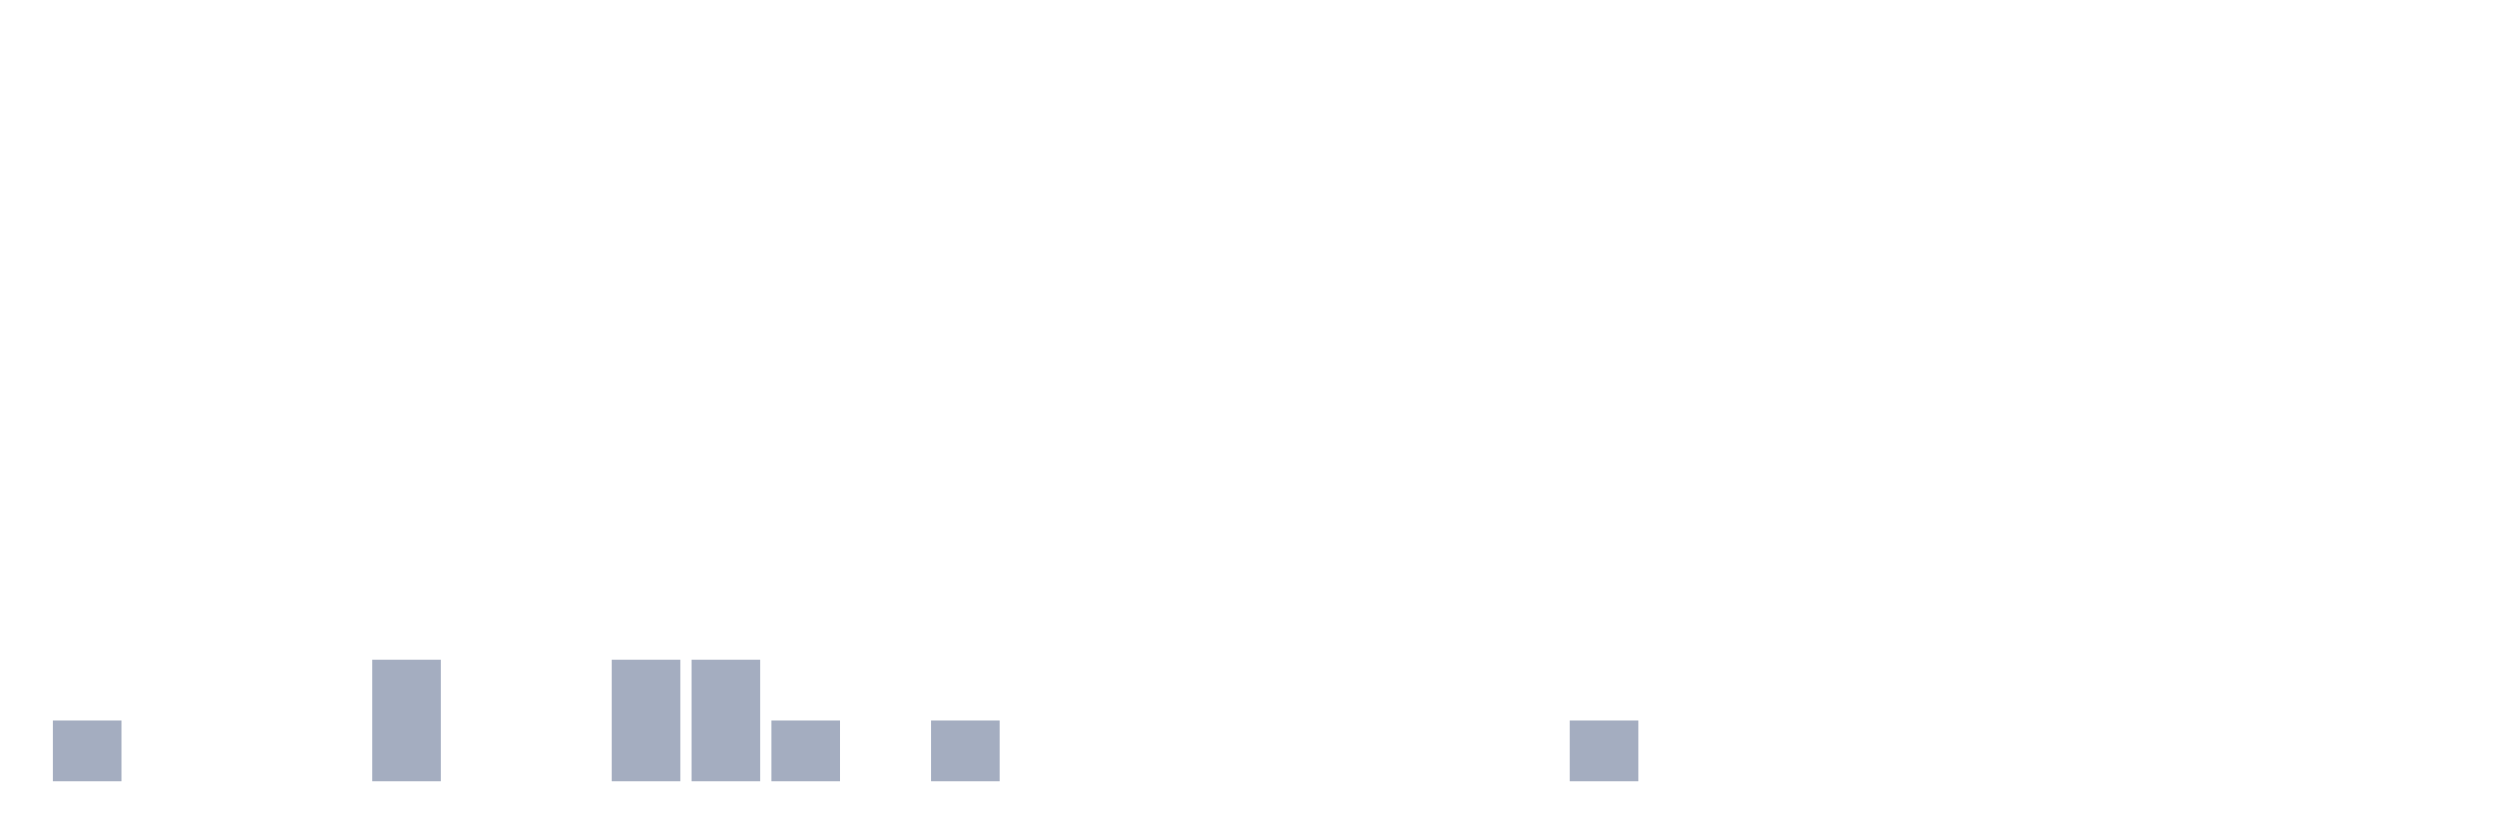
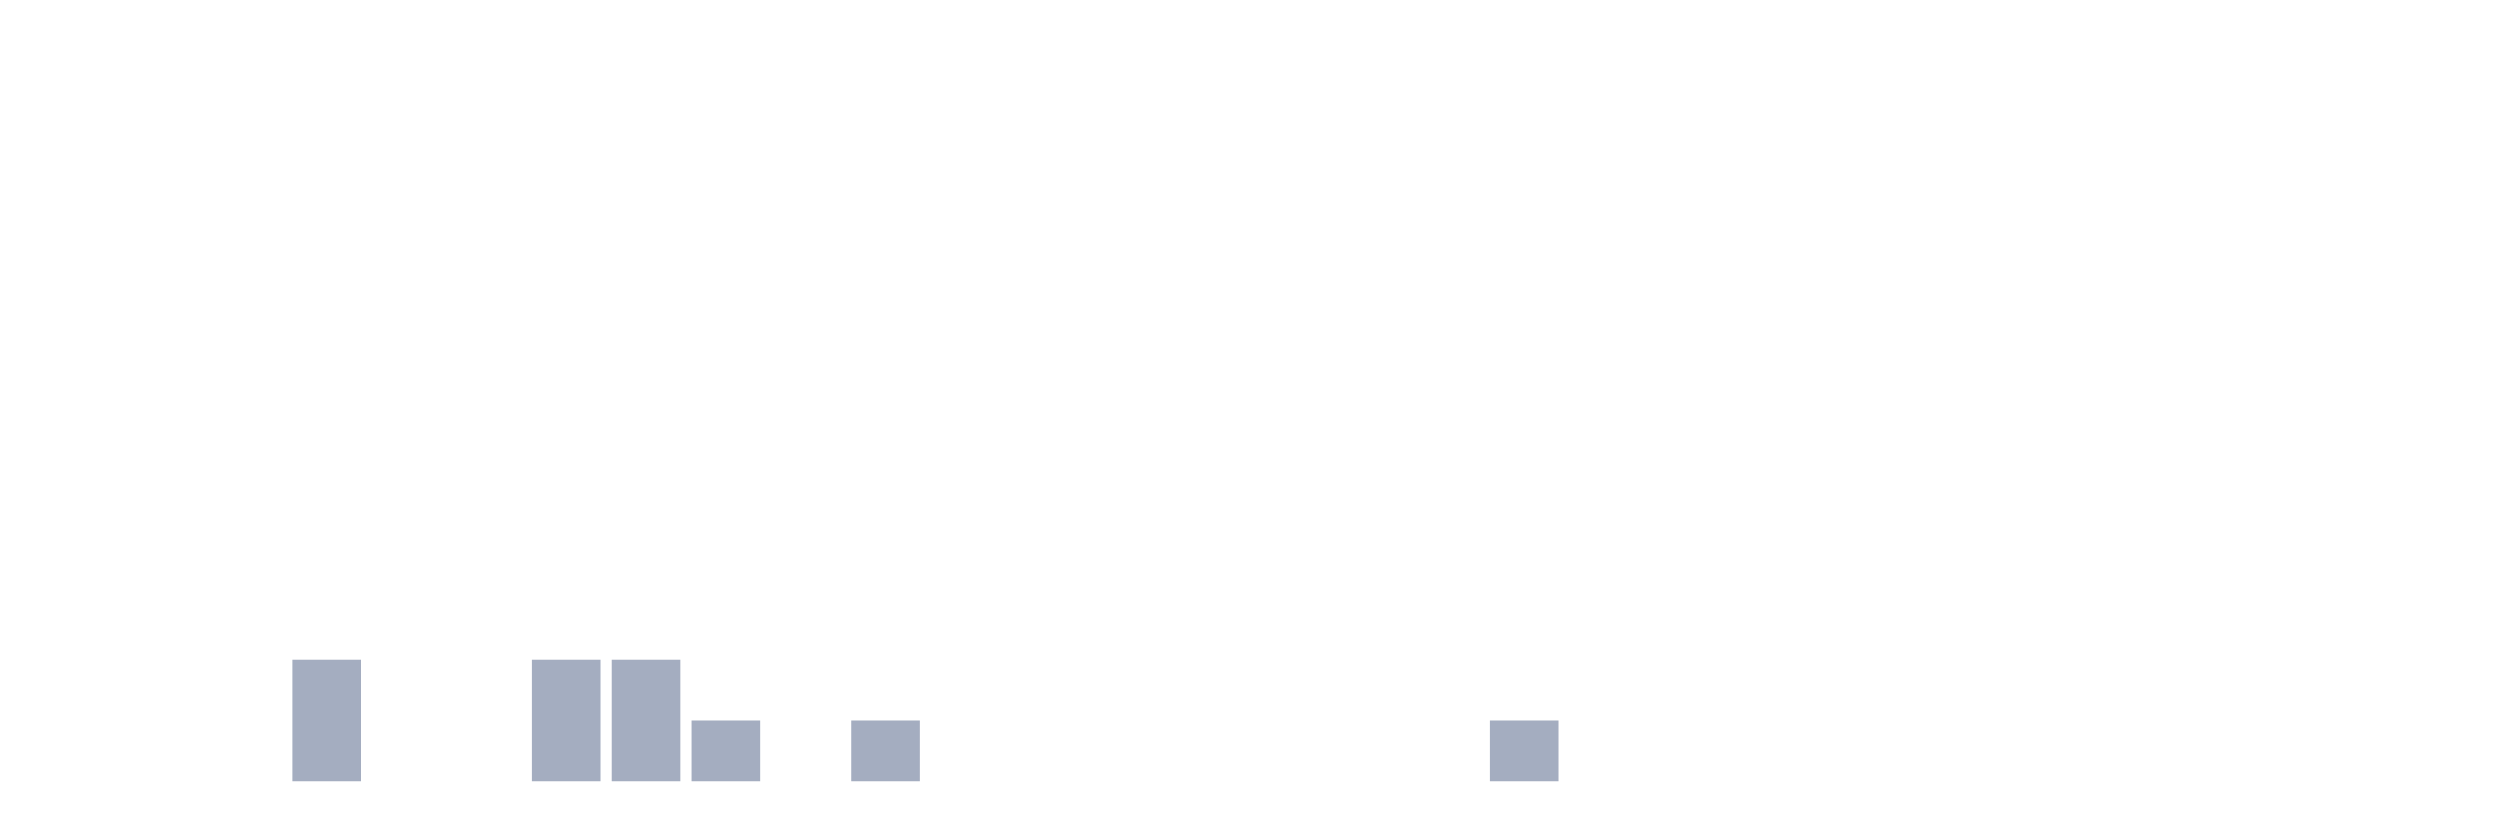
<svg xmlns="http://www.w3.org/2000/svg" viewBox="0 0 480 160">
  <g transform="translate(10,10)">
-     <rect class="bar" x="0.153" width="13.175" y="128.333" height="11.667" fill="rgb(164,173,192)" />
+     <rect class="bar" x="0.153" width="13.175" y="140" height="0" fill="rgb(164,173,192)" />
    <rect class="bar" x="15.482" width="13.175" y="140" height="0" fill="rgb(164,173,192)" />
    <rect class="bar" x="30.81" width="13.175" y="140" height="0" fill="rgb(164,173,192)" />
-     <rect class="bar" x="46.138" width="13.175" y="140" height="0" fill="rgb(164,173,192)" />
-     <rect class="bar" x="61.466" width="13.175" y="116.667" height="23.333" fill="rgb(164,173,192)" />
+     <rect class="bar" x="46.138" width="13.175" y="116.667" height="23.333" fill="rgb(164,173,192)" />
+     <rect class="bar" x="61.466" width="13.175" y="140" height="0" fill="rgb(164,173,192)" />
    <rect class="bar" x="76.794" width="13.175" y="140" height="0" fill="rgb(164,173,192)" />
-     <rect class="bar" x="92.123" width="13.175" y="140" height="0" fill="rgb(164,173,192)" />
+     <rect class="bar" x="92.123" width="13.175" y="116.667" height="23.333" fill="rgb(164,173,192)" />
    <rect class="bar" x="107.451" width="13.175" y="116.667" height="23.333" fill="rgb(164,173,192)" />
-     <rect class="bar" x="122.779" width="13.175" y="116.667" height="23.333" fill="rgb(164,173,192)" />
-     <rect class="bar" x="138.107" width="13.175" y="128.333" height="11.667" fill="rgb(164,173,192)" />
-     <rect class="bar" x="153.436" width="13.175" y="140" height="0" fill="rgb(164,173,192)" />
-     <rect class="bar" x="168.764" width="13.175" y="128.333" height="11.667" fill="rgb(164,173,192)" />
+     <rect class="bar" x="122.779" width="13.175" y="128.333" height="11.667" fill="rgb(164,173,192)" />
+     <rect class="bar" x="138.107" width="13.175" y="140" height="0" fill="rgb(164,173,192)" />
+     <rect class="bar" x="153.436" width="13.175" y="128.333" height="11.667" fill="rgb(164,173,192)" />
+     <rect class="bar" x="168.764" width="13.175" y="140" height="0" fill="rgb(164,173,192)" />
    <rect class="bar" x="184.092" width="13.175" y="140" height="0" fill="rgb(164,173,192)" />
    <rect class="bar" x="199.42" width="13.175" y="140" height="0" fill="rgb(164,173,192)" />
    <rect class="bar" x="214.748" width="13.175" y="140" height="0" fill="rgb(164,173,192)" />
    <rect class="bar" x="230.077" width="13.175" y="140" height="0" fill="rgb(164,173,192)" />
    <rect class="bar" x="245.405" width="13.175" y="140" height="0" fill="rgb(164,173,192)" />
    <rect class="bar" x="260.733" width="13.175" y="140" height="0" fill="rgb(164,173,192)" />
-     <rect class="bar" x="276.061" width="13.175" y="140" height="0" fill="rgb(164,173,192)" />
-     <rect class="bar" x="291.39" width="13.175" y="128.333" height="11.667" fill="rgb(164,173,192)" />
+     <rect class="bar" x="276.061" width="13.175" y="128.333" height="11.667" fill="rgb(164,173,192)" />
+     <rect class="bar" x="291.39" width="13.175" y="140" height="0" fill="rgb(164,173,192)" />
    <rect class="bar" x="306.718" width="13.175" y="140" height="0" fill="rgb(164,173,192)" />
    <rect class="bar" x="322.046" width="13.175" y="140" height="0" fill="rgb(164,173,192)" />
    <rect class="bar" x="337.374" width="13.175" y="140" height="0" fill="rgb(164,173,192)" />
    <rect class="bar" x="352.702" width="13.175" y="140" height="0" fill="rgb(164,173,192)" />
    <rect class="bar" x="368.031" width="13.175" y="140" height="0" fill="rgb(164,173,192)" />
    <rect class="bar" x="383.359" width="13.175" y="140" height="0" fill="rgb(164,173,192)" />
    <rect class="bar" x="398.687" width="13.175" y="140" height="0" fill="rgb(164,173,192)" />
    <rect class="bar" x="414.015" width="13.175" y="140" height="0" fill="rgb(164,173,192)" />
    <rect class="bar" x="429.344" width="13.175" y="140" height="0" fill="rgb(164,173,192)" />
    <rect class="bar" x="444.672" width="13.175" y="140" height="0" fill="rgb(164,173,192)" />
  </g>
</svg>
